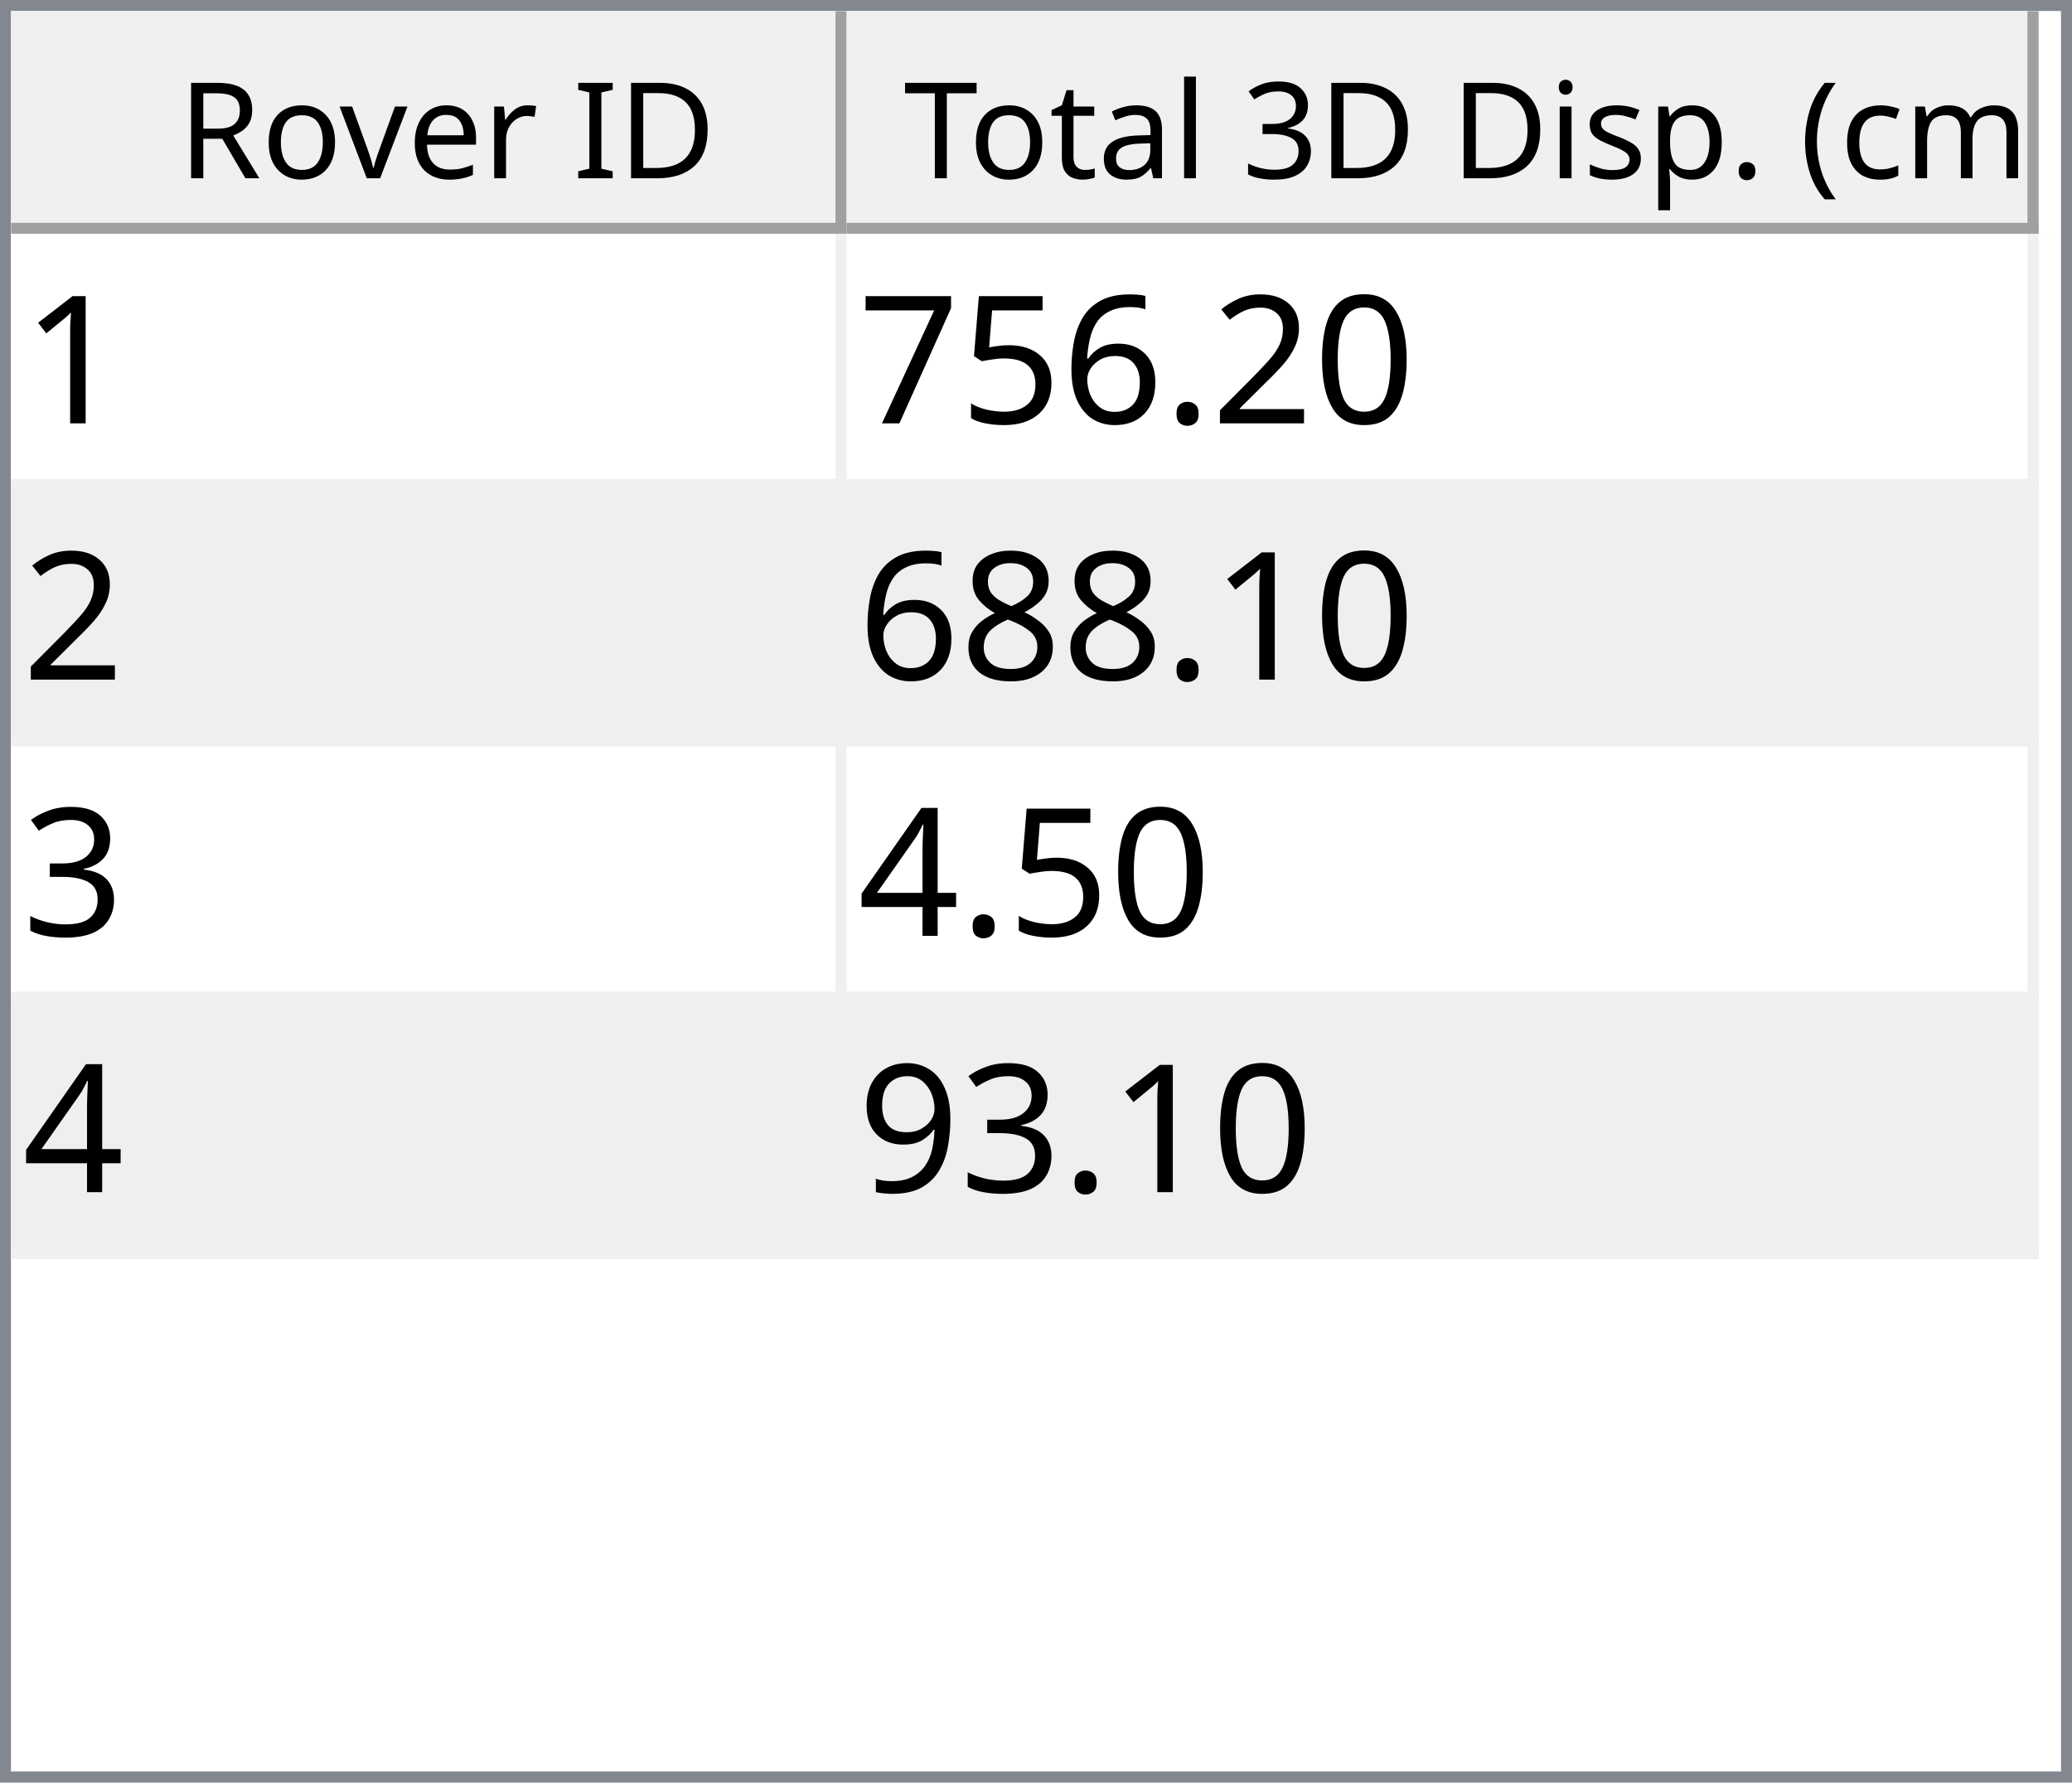
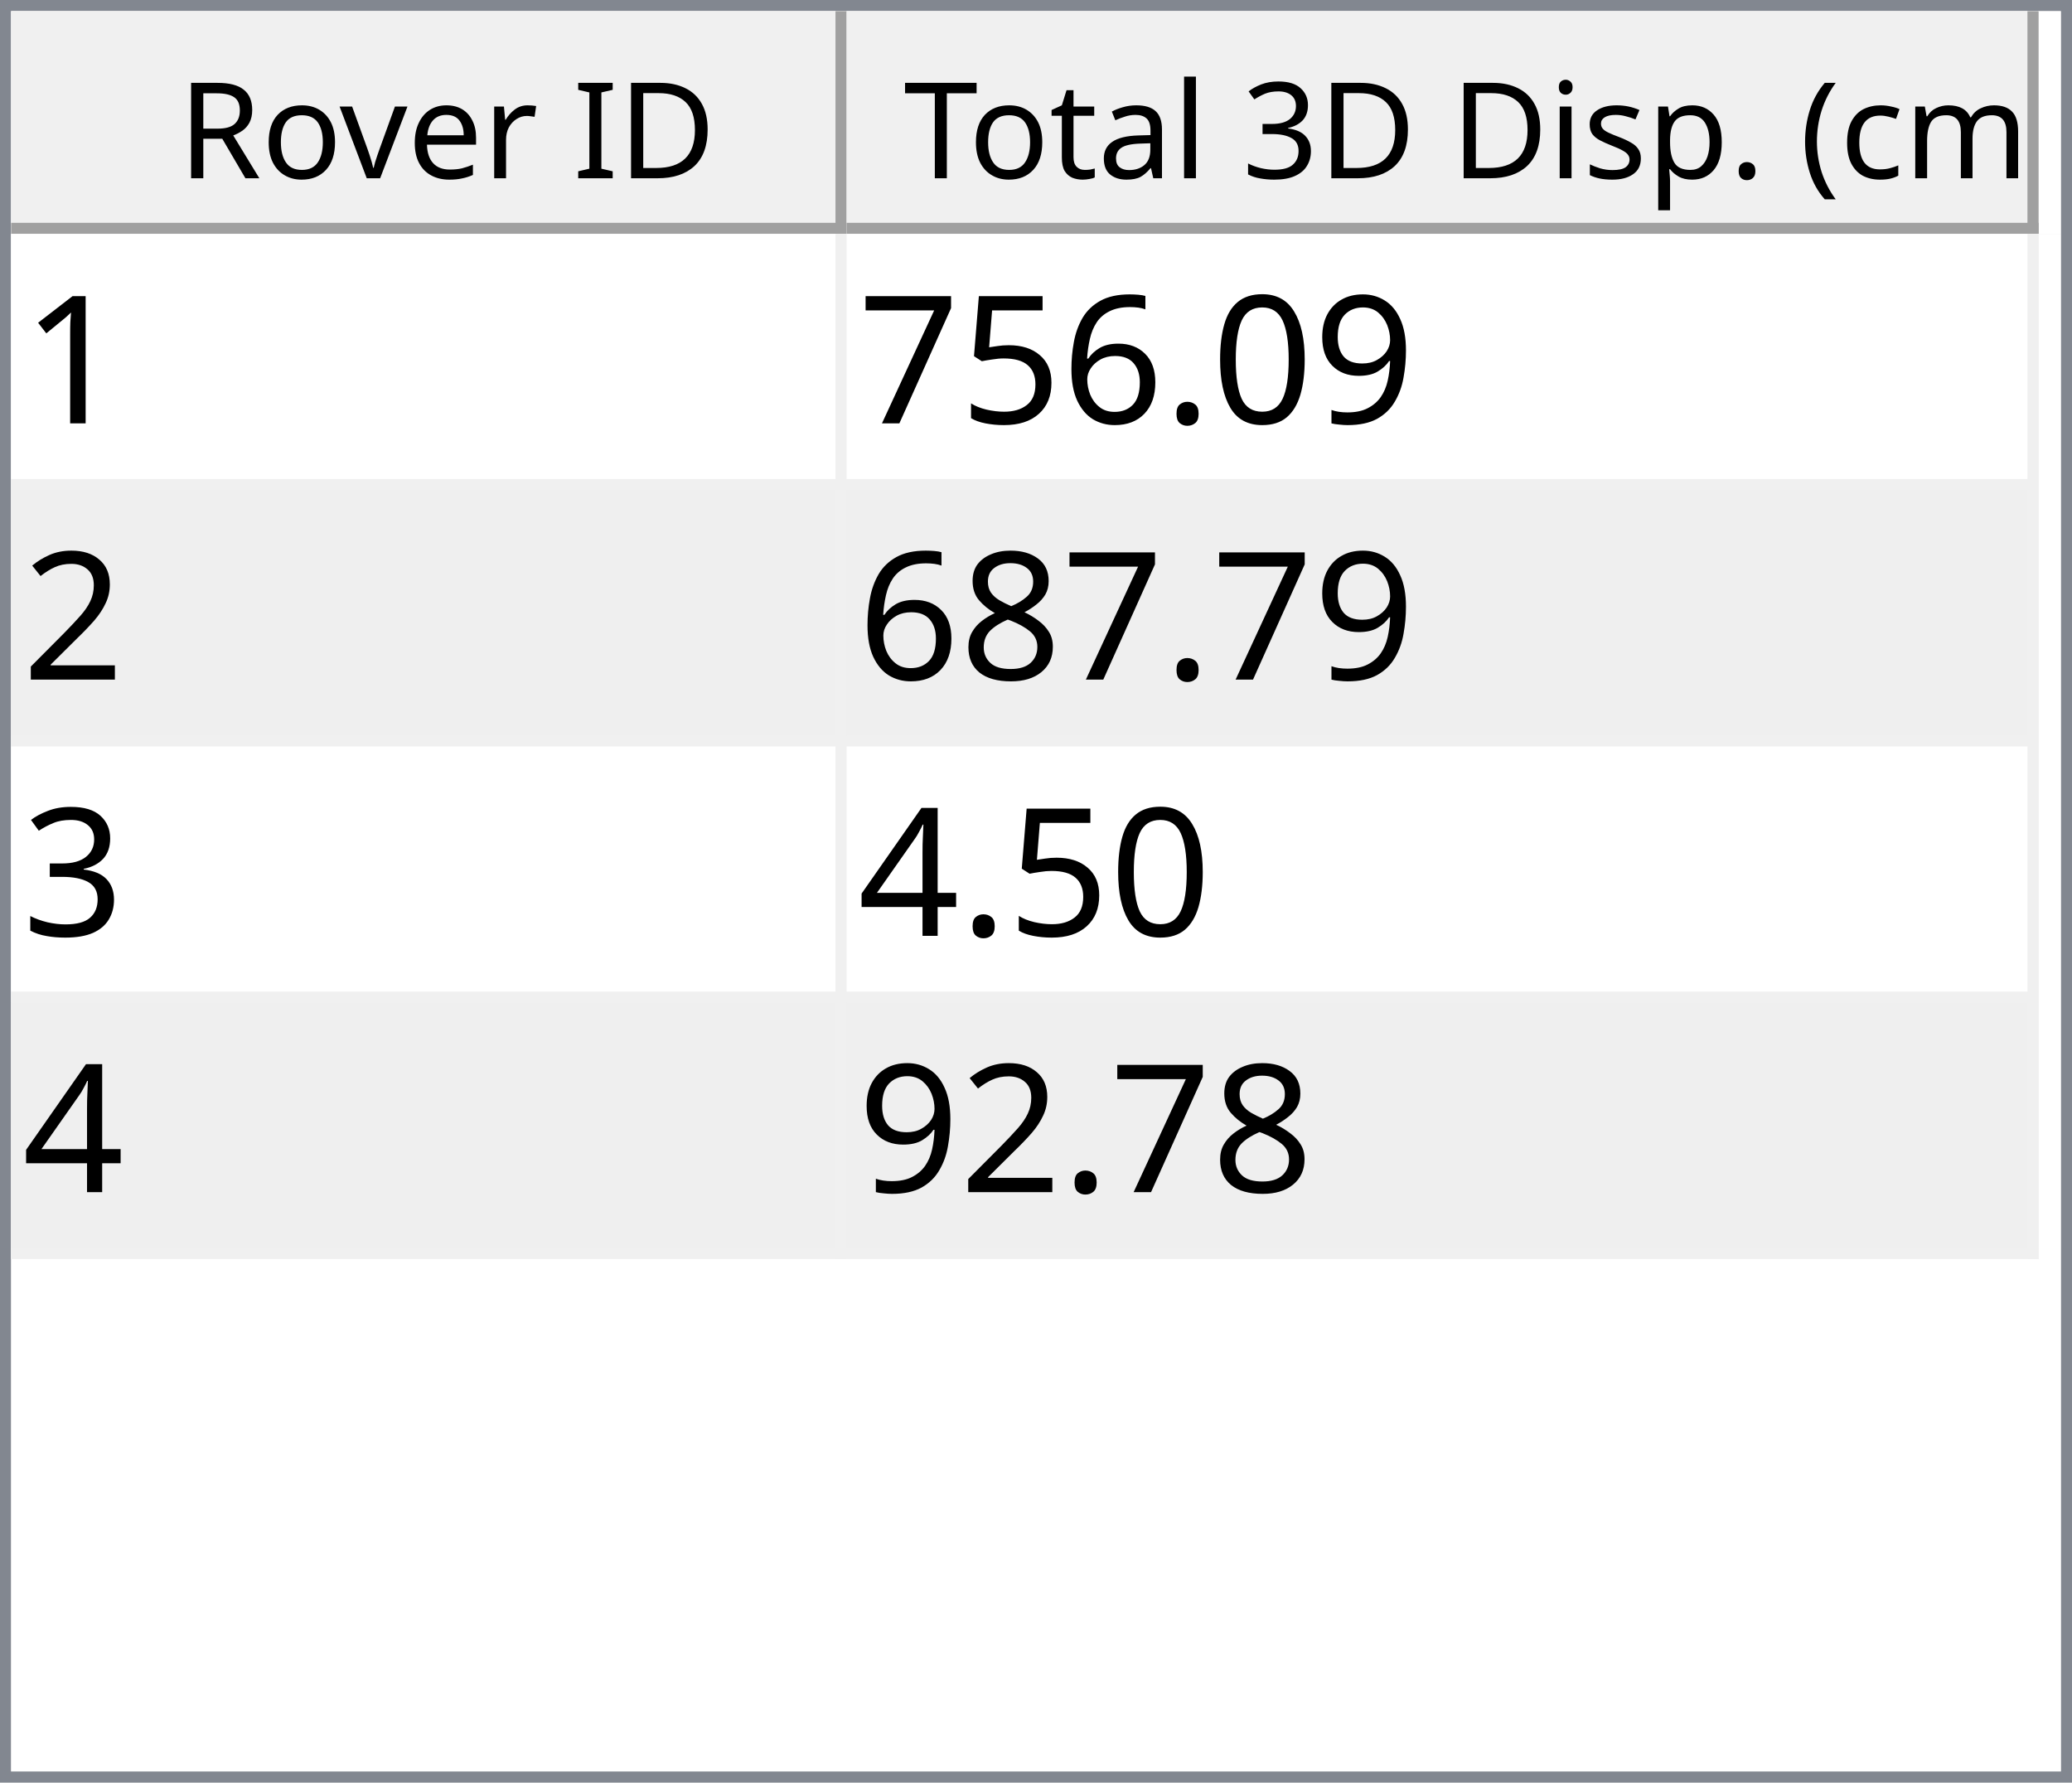
<svg xmlns="http://www.w3.org/2000/svg" style="fill-opacity:1; color-rendering:auto; color-interpolation:auto; text-rendering:auto; stroke:black; stroke-linecap:square; stroke-miterlimit:10; shape-rendering:auto; stroke-opacity:1; fill:black; stroke-dasharray:none; font-weight:normal; stroke-width:1; font-family:'Dialog'; font-style:normal; stroke-linejoin:miter; font-size:12px; stroke-dashoffset:0; image-rendering:auto;" width="186" height="160">
  <defs id="genericDefs" />
  <g>
    <defs id="defs1">
      <clipPath clipPathUnits="userSpaceOnUse" id="clipPath1">
        <path d="M0 0 L186 0 L186 160 L0 160 L0 0 Z" />
      </clipPath>
      <clipPath clipPathUnits="userSpaceOnUse" id="clipPath2">
        <path d="M0 0 L0 160 L186 160 L186 0 Z" />
      </clipPath>
      <clipPath clipPathUnits="userSpaceOnUse" id="clipPath3">
        <path d="M0 0 L0 20 L184 20 L184 0 Z" />
      </clipPath>
      <clipPath clipPathUnits="userSpaceOnUse" id="clipPath4">
        <path d="M0 0 L0 20 L75 20 L75 0 Z" />
      </clipPath>
      <clipPath clipPathUnits="userSpaceOnUse" id="clipPath5">
        <path d="M1 1 L1 19 L74 19 L74 1 Z" />
      </clipPath>
      <clipPath clipPathUnits="userSpaceOnUse" id="clipPath6">
        <path d="M0 0 L0 18 L73 18 L73 0 Z" />
      </clipPath>
      <clipPath clipPathUnits="userSpaceOnUse" id="clipPath7">
        <path d="M-0.5 -0.5 L-0.5 19.5 L74.5 19.5 L74.5 -0.5 Z" />
      </clipPath>
      <clipPath clipPathUnits="userSpaceOnUse" id="clipPath8">
        <path d="M0 0 L0 20 L107 20 L107 0 Z" />
      </clipPath>
      <clipPath clipPathUnits="userSpaceOnUse" id="clipPath9">
        <path d="M1 1 L1 19 L106 19 L106 1 Z" />
      </clipPath>
      <clipPath clipPathUnits="userSpaceOnUse" id="clipPath10">
        <path d="M0 0 L0 18 L105 18 L105 0 Z" />
      </clipPath>
      <clipPath clipPathUnits="userSpaceOnUse" id="clipPath11">
        <path d="M-0.5 -0.5 L-0.5 19.5 L106.5 19.5 L106.5 -0.5 Z" />
      </clipPath>
      <clipPath clipPathUnits="userSpaceOnUse" id="clipPath12">
        <path d="M0 0 L0 138 L184 138 L184 0 Z" />
      </clipPath>
      <clipPath clipPathUnits="userSpaceOnUse" id="clipPath13">
        <path d="M0 0 L0 92 L182 92 L182 0 Z" />
      </clipPath>
      <clipPath clipPathUnits="userSpaceOnUse" id="clipPath14">
        <path d="M-0.5 -0.5 L-0.5 91.5 L181.5 91.5 L181.5 -0.5 Z" />
      </clipPath>
      <clipPath clipPathUnits="userSpaceOnUse" id="clipPath15">
        <path d="M0 0 L0 22 L74 22 L74 0 Z" />
      </clipPath>
      <clipPath clipPathUnits="userSpaceOnUse" id="clipPath16">
        <path d="M0 0 L0 22 L106 22 L106 0 Z" />
      </clipPath>
      <font horiz-adv-x="64.551" id="font1">
        <font-face ascent="107.91" descent="25.098" units-per-em="100" style="font-style:normal; font-family:Segoe UI; font-weight:normal;" />
        <missing-glyph horiz-adv-x="64.551" d="M8.109 0 L8.109 68.266 L56.453 68.266 L56.453 0 L8.109 0 ZM15.328 7.234 L49.219 7.234 L49.219 61.031 L15.328 61.031 L15.328 7.234 Z" />
        <glyph unicode="D" horiz-adv-x="70.117" d="M9.188 0 L9.188 70.016 L28.516 70.016 Q65.531 70.016 65.531 35.891 Q65.531 19.672 55.25 9.836 Q44.969 0 27.734 0 L9.188 0 ZM17.391 62.594 L17.391 7.422 L27.828 7.422 Q41.609 7.422 49.273 14.797 Q56.938 22.172 56.938 35.688 Q56.938 62.594 28.328 62.594 L17.391 62.594 Z" />
        <glyph unicode="I" horiz-adv-x="26.611" d="M17.391 0 L9.188 0 L9.188 70.016 L17.391 70.016 L17.391 0 Z" />
        <glyph unicode=" " horiz-adv-x="27.393" d="" />
        <glyph unicode="r" horiz-adv-x="34.766" d="M34.188 41.891 Q32.078 43.5 28.125 43.5 Q23 43.5 19.555 38.672 Q16.109 33.844 16.109 25.484 L16.109 0 L8.109 0 L8.109 50 L16.109 50 L16.109 39.703 L16.312 39.703 Q18.016 44.969 21.531 47.922 Q25.047 50.875 29.391 50.875 Q32.516 50.875 34.188 50.203 L34.188 41.891 Z" />
        <glyph unicode="e" horiz-adv-x="52.295" d="M48.297 23 L12.984 23 Q13.188 14.656 17.484 10.109 Q21.781 5.562 29.297 5.562 Q37.75 5.562 44.828 11.141 L44.828 3.609 Q38.234 -1.172 27.391 -1.172 Q16.797 -1.172 10.742 5.641 Q4.688 12.453 4.688 24.812 Q4.688 36.469 11.305 43.82 Q17.922 51.172 27.734 51.172 Q37.547 51.172 42.922 44.828 Q48.297 38.484 48.297 27.203 L48.297 23 ZM40.094 29.781 Q40.047 36.719 36.75 40.578 Q33.453 44.438 27.594 44.438 Q21.922 44.438 17.969 40.383 Q14.016 36.328 13.094 29.781 L40.094 29.781 Z" />
        <glyph unicode="v" horiz-adv-x="47.9" d="M47.406 50 L27.484 0 L19.625 0 L0.688 50 L9.469 50 L22.172 13.672 Q23.578 9.672 23.922 6.688 L24.125 6.688 Q24.609 10.453 25.688 13.484 L38.969 50 L47.406 50 Z" />
        <glyph unicode="o" horiz-adv-x="58.594" d="M29 -1.172 Q17.922 -1.172 11.305 5.836 Q4.688 12.844 4.688 24.422 Q4.688 37.016 11.57 44.094 Q18.453 51.172 30.172 51.172 Q41.359 51.172 47.633 44.289 Q53.906 37.406 53.906 25.203 Q53.906 13.234 47.141 6.031 Q40.375 -1.172 29 -1.172 ZM29.594 44.438 Q21.875 44.438 17.383 39.188 Q12.891 33.938 12.891 24.703 Q12.891 15.828 17.43 10.695 Q21.969 5.562 29.594 5.562 Q37.359 5.562 41.531 10.594 Q45.703 15.625 45.703 24.906 Q45.703 34.281 41.531 39.359 Q37.359 44.438 29.594 44.438 Z" />
        <glyph unicode="R" horiz-adv-x="59.814" d="M59.375 0 L49.609 0 L37.891 19.625 Q36.281 22.359 34.766 24.289 Q33.25 26.219 31.664 27.438 Q30.078 28.656 28.25 29.219 Q26.422 29.781 24.125 29.781 L17.391 29.781 L17.391 0 L9.188 0 L9.188 70.016 L30.078 70.016 Q34.672 70.016 38.555 68.867 Q42.438 67.719 45.289 65.375 Q48.141 63.031 49.758 59.547 Q51.375 56.062 51.375 51.375 Q51.375 47.703 50.273 44.656 Q49.172 41.609 47.148 39.211 Q45.125 36.812 42.266 35.133 Q39.406 33.453 35.844 32.516 L35.844 32.328 Q37.594 31.547 38.891 30.547 Q40.188 29.547 41.359 28.18 Q42.531 26.812 43.68 25.078 Q44.828 23.344 46.234 21.047 L59.375 0 ZM17.391 62.594 L17.391 37.203 L28.516 37.203 Q31.594 37.203 34.203 38.133 Q36.812 39.062 38.719 40.797 Q40.625 42.531 41.703 45.047 Q42.781 47.562 42.781 50.688 Q42.781 56.297 39.141 59.445 Q35.5 62.594 28.609 62.594 L17.391 62.594 Z" />
        <glyph unicode=")" horiz-adv-x="30.176" d="M8.297 -15.922 L1.172 -15.922 Q16.406 2.344 16.406 26.812 Q16.406 51.469 1.078 70.016 L8.297 70.016 Q23.531 52.156 23.531 26.703 Q23.531 1.375 8.297 -15.922 Z" />
        <glyph unicode="m" horiz-adv-x="86.133" d="M79.109 0 L71.094 0 L71.094 28.719 Q71.094 37.016 68.531 40.727 Q65.969 44.438 59.906 44.438 Q54.781 44.438 51.195 39.75 Q47.609 35.062 47.609 28.516 L47.609 0 L39.594 0 L39.594 29.688 Q39.594 44.438 28.219 44.438 Q22.953 44.438 19.531 40.016 Q16.109 35.594 16.109 28.516 L16.109 0 L8.109 0 L8.109 50 L16.109 50 L16.109 42.094 L16.312 42.094 Q21.625 51.172 31.844 51.172 Q36.969 51.172 40.773 48.312 Q44.578 45.453 46 40.828 Q51.562 51.172 62.594 51.172 Q79.109 51.172 79.109 30.812 L79.109 0 Z" />
        <glyph unicode="c" horiz-adv-x="46.191" d="M42.188 2.297 Q36.422 -1.172 28.516 -1.172 Q17.828 -1.172 11.258 5.789 Q4.688 12.75 4.688 23.828 Q4.688 36.188 11.766 43.68 Q18.844 51.172 30.672 51.172 Q37.25 51.172 42.281 48.734 L42.281 40.531 Q36.719 44.438 30.375 44.438 Q22.703 44.438 17.797 38.945 Q12.891 33.453 12.891 24.516 Q12.891 15.719 17.508 10.641 Q22.125 5.562 29.891 5.562 Q36.422 5.562 42.188 9.906 L42.188 2.297 Z" />
        <glyph unicode="(" horiz-adv-x="30.176" d="M29.109 -15.922 L21.969 -15.922 Q6.844 1.375 6.844 26.703 Q6.844 52.156 21.969 70.016 L29.203 70.016 Q13.875 51.469 13.875 26.812 Q13.875 2.344 29.109 -15.922 Z" />
        <glyph unicode="." horiz-adv-x="21.68" d="M10.891 -1.078 Q8.641 -1.078 7.055 0.539 Q5.469 2.156 5.469 4.391 Q5.469 6.641 7.055 8.273 Q8.641 9.906 10.891 9.906 Q13.188 9.906 14.797 8.273 Q16.406 6.641 16.406 4.391 Q16.406 2.156 14.797 0.539 Q13.188 -1.078 10.891 -1.078 Z" />
        <glyph unicode="p" horiz-adv-x="58.789" d="M16.312 7.234 L16.109 7.234 L16.109 -23 L8.109 -23 L8.109 50 L16.109 50 L16.109 41.219 L16.312 41.219 Q22.219 51.172 33.594 51.172 Q43.266 51.172 48.688 44.461 Q54.109 37.75 54.109 26.469 Q54.109 13.922 48 6.375 Q41.891 -1.172 31.297 -1.172 Q21.578 -1.172 16.312 7.234 ZM16.109 27.391 L16.109 20.406 Q16.109 14.203 20.141 9.883 Q24.172 5.562 30.375 5.562 Q37.641 5.562 41.773 11.133 Q45.906 16.703 45.906 26.609 Q45.906 34.969 42.047 39.703 Q38.188 44.438 31.594 44.438 Q24.609 44.438 20.359 39.578 Q16.109 34.719 16.109 27.391 Z" />
        <glyph unicode="s" horiz-adv-x="42.432" d="M5.078 1.812 L5.078 10.406 Q11.625 5.562 19.484 5.562 Q30.031 5.562 30.031 12.594 Q30.031 14.594 29.125 15.992 Q28.219 17.391 26.68 18.461 Q25.141 19.531 23.07 20.383 Q21 21.234 18.609 22.172 Q15.281 23.484 12.766 24.828 Q10.25 26.172 8.57 27.859 Q6.891 29.547 6.031 31.695 Q5.172 33.844 5.172 36.719 Q5.172 40.234 6.789 42.945 Q8.406 45.656 11.086 47.484 Q13.766 49.312 17.211 50.242 Q20.656 51.172 24.312 51.172 Q30.812 51.172 35.938 48.922 L35.938 40.828 Q30.422 44.438 23.25 44.438 Q21 44.438 19.195 43.922 Q17.391 43.406 16.094 42.477 Q14.797 41.547 14.086 40.258 Q13.375 38.969 13.375 37.406 Q13.375 35.453 14.086 34.133 Q14.797 32.812 16.164 31.789 Q17.531 30.766 19.484 29.938 Q21.438 29.109 23.922 28.125 Q27.25 26.859 29.883 25.516 Q32.516 24.172 34.375 22.484 Q36.234 20.797 37.234 18.602 Q38.234 16.406 38.234 13.375 Q38.234 9.672 36.602 6.938 Q34.969 4.203 32.234 2.398 Q29.5 0.594 25.93 -0.289 Q22.359 -1.172 18.453 -1.172 Q10.75 -1.172 5.078 1.812 Z" />
        <glyph unicode="i" horiz-adv-x="24.219" d="M12.203 62.703 Q10.062 62.703 8.547 64.164 Q7.031 65.625 7.031 67.875 Q7.031 70.125 8.547 71.609 Q10.062 73.094 12.203 73.094 Q14.406 73.094 15.945 71.609 Q17.484 70.125 17.484 67.875 Q17.484 65.719 15.945 64.211 Q14.406 62.703 12.203 62.703 ZM16.109 0 L8.109 0 L8.109 50 L16.109 50 L16.109 0 Z" />
        <glyph unicode="3" horiz-adv-x="53.906" d="M46.531 19.828 Q46.531 15.094 44.75 11.211 Q42.969 7.328 39.719 4.57 Q36.469 1.812 31.93 0.297 Q27.391 -1.219 21.922 -1.219 Q11.922 -1.219 6 2.594 L6 11.188 Q13.094 5.609 22.219 5.609 Q25.875 5.609 28.828 6.539 Q31.781 7.469 33.906 9.227 Q36.031 10.984 37.18 13.477 Q38.328 15.969 38.328 19.094 Q38.328 32.812 18.797 32.812 L12.984 32.812 L12.984 39.594 L18.5 39.594 Q35.797 39.594 35.797 52.484 Q35.797 64.406 22.609 64.406 Q15.188 64.406 8.688 59.422 L8.688 67.188 Q15.375 71.188 24.609 71.188 Q29 71.188 32.57 69.969 Q36.141 68.75 38.68 66.555 Q41.219 64.359 42.609 61.281 Q44 58.203 44 54.5 Q44 40.672 30.031 36.719 L30.031 36.531 Q33.594 36.141 36.625 34.797 Q39.656 33.453 41.852 31.305 Q44.047 29.156 45.289 26.25 Q46.531 23.344 46.531 19.828 Z" />
        <glyph unicode="l" horiz-adv-x="24.219" d="M16.109 0 L8.109 0 L8.109 74.031 L16.109 74.031 L16.109 0 Z" />
        <glyph unicode="a" horiz-adv-x="50.879" d="M43.891 0 L35.891 0 L35.891 7.812 L35.688 7.812 Q30.469 -1.172 20.312 -1.172 Q12.844 -1.172 8.617 2.781 Q4.391 6.734 4.391 13.281 Q4.391 27.297 20.906 29.594 L35.891 31.688 Q35.891 44.438 25.594 44.438 Q16.547 44.438 9.281 38.281 L9.281 46.484 Q16.656 51.172 26.266 51.172 Q43.891 51.172 43.891 32.516 L43.891 0 ZM35.891 25.297 L23.828 23.641 Q18.266 22.859 15.43 20.875 Q12.594 18.891 12.594 13.875 Q12.594 10.203 15.211 7.883 Q17.828 5.562 22.172 5.562 Q28.125 5.562 32.008 9.742 Q35.891 13.922 35.891 20.312 L35.891 25.297 Z" />
        <glyph unicode="t" horiz-adv-x="33.887" d="M31.297 0.484 Q28.469 -1.078 23.828 -1.078 Q10.688 -1.078 10.688 13.578 L10.688 43.172 L2.094 43.172 L2.094 50 L10.688 50 L10.688 62.203 L18.703 64.797 L18.703 50 L31.297 50 L31.297 43.172 L18.703 43.172 L18.703 14.984 Q18.703 9.969 20.414 7.82 Q22.125 5.672 26.078 5.672 Q29.109 5.672 31.297 7.328 L31.297 0.484 Z" />
        <glyph unicode="T" horiz-adv-x="52.393" d="M50.594 62.594 L30.375 62.594 L30.375 0 L22.172 0 L22.172 62.594 L2 62.594 L2 70.016 L50.594 70.016 L50.594 62.594 Z" />
      </font>
      <font horiz-adv-x="75.0" id="font2">
        <font-face ascent="100.537" descent="21.973" units-per-em="100" style="font-style:normal; font-family:sans-serif; font-weight:normal;" />
        <missing-glyph horiz-adv-x="75.0" d="M12.5 0 L12.5 62.5 L62.5 62.5 L62.5 0 L12.5 0 ZM14.062 1.562 L60.938 1.562 L60.938 60.938 L14.062 60.938 L14.062 1.562 Z" />
        <glyph unicode="1" horiz-adv-x="55.615" d="M37.25 0 L28.469 0 L28.469 56 Q25.297 52.984 20.141 49.953 Q14.984 46.922 10.891 45.406 L10.891 53.906 Q18.266 57.375 23.781 62.305 Q29.297 67.234 31.594 71.875 L37.25 71.875 L37.25 0 Z" />
+         <glyph unicode="9" horiz-adv-x="55.615" d="M5.469 16.547 L13.922 17.328 Q14.984 11.375 18.016 8.688 Q21.047 6 25.781 6 Q29.828 6 32.883 7.859 Q35.938 9.719 37.891 12.82 Q39.844 15.922 41.164 21.195 Q42.484 26.469 42.484 31.938 Q42.484 32.516 42.438 33.688 Q39.797 29.5 35.234 26.883 Q30.672 24.266 25.344 24.266 Q16.453 24.266 10.305 30.711 Q4.156 37.156 4.156 47.703 Q4.156 58.594 10.578 65.234 Q17 71.875 26.656 71.875 Q33.641 71.875 39.43 68.117 Q45.219 64.359 48.219 57.398 Q51.219 50.438 51.219 37.25 Q51.219 23.531 48.242 15.406 Q45.266 7.281 39.383 3.031 Q33.5 -1.219 25.594 -1.219 Q17.188 -1.219 11.867 3.445 Q6.547 8.109 5.469 16.547 ZM41.453 48.141 Q41.453 55.719 37.43 60.156 Q33.406 64.594 27.734 64.594 Q21.875 64.594 17.531 59.812 Q13.188 55.031 13.188 47.406 Q13.188 40.578 17.312 36.305 Q21.438 32.031 27.484 32.031 Q33.594 32.031 37.523 36.305 Q41.453 40.578 41.453 48.141 Z" />
        <glyph unicode="0" horiz-adv-x="55.615" d="M4.156 35.297 Q4.156 48 6.766 55.742 Q9.375 63.484 14.523 67.68 Q19.672 71.875 27.484 71.875 Q33.25 71.875 37.594 69.555 Q41.938 67.234 44.773 62.867 Q47.609 58.5 49.219 52.227 Q50.828 45.953 50.828 35.297 Q50.828 22.703 48.242 14.969 Q45.656 7.234 40.508 3.008 Q35.359 -1.219 27.484 -1.219 Q17.141 -1.219 11.234 6.203 Q4.156 15.141 4.156 35.297 ZM13.188 35.297 Q13.188 17.672 17.312 11.836 Q21.438 6 27.484 6 Q33.547 6 37.672 11.859 Q41.797 17.719 41.797 35.297 Q41.797 52.984 37.672 58.789 Q33.547 64.594 27.391 64.594 Q21.344 64.594 17.719 59.469 Q13.188 52.938 13.188 35.297 Z" />
-         <glyph unicode="2" horiz-adv-x="55.615" d="M50.344 8.453 L50.344 0 L3.031 0 Q2.938 3.172 4.047 6.109 Q5.859 10.938 9.836 15.625 Q13.812 20.312 21.344 26.469 Q33.016 36.031 37.117 41.625 Q41.219 47.219 41.219 52.203 Q41.219 57.422 37.477 61.008 Q33.734 64.594 27.734 64.594 Q21.391 64.594 17.578 60.789 Q13.766 56.984 13.719 50.25 L4.688 51.172 Q5.609 61.281 11.664 66.578 Q17.719 71.875 27.938 71.875 Q38.234 71.875 44.242 66.164 Q50.25 60.453 50.25 52 Q50.25 47.703 48.492 43.555 Q46.734 39.406 42.656 34.812 Q38.578 30.219 29.109 22.219 Q21.188 15.578 18.945 13.211 Q16.703 10.844 15.234 8.453 L50.344 8.453 Z" />
        <glyph unicode="." horiz-adv-x="27.783" d="M9.078 0 L9.078 10.016 L19.094 10.016 L19.094 0 L9.078 0 Z" />
        <glyph unicode="6" horiz-adv-x="55.615" d="M49.75 54.047 L41.016 53.375 Q39.844 58.547 37.703 60.891 Q34.125 64.656 28.906 64.656 Q24.703 64.656 21.531 62.312 Q17.391 59.281 14.992 53.469 Q12.594 47.656 12.5 36.922 Q15.672 41.75 20.266 44.094 Q24.859 46.438 29.891 46.438 Q38.672 46.438 44.852 39.969 Q51.031 33.5 51.031 23.25 Q51.031 16.5 48.125 10.719 Q45.219 4.938 40.141 1.859 Q35.062 -1.219 28.609 -1.219 Q17.625 -1.219 10.695 6.859 Q3.766 14.938 3.766 33.5 Q3.766 54.25 11.422 63.672 Q18.109 71.875 29.438 71.875 Q37.891 71.875 43.289 67.141 Q48.688 62.406 49.75 54.047 ZM13.875 23.188 Q13.875 18.656 15.797 14.508 Q17.719 10.359 21.188 8.18 Q24.656 6 28.469 6 Q34.031 6 38.039 10.492 Q42.047 14.984 42.047 22.703 Q42.047 30.125 38.086 34.398 Q34.125 38.672 28.125 38.672 Q22.172 38.672 18.023 34.398 Q13.875 30.125 13.875 23.188 Z" />
        <glyph unicode="5" horiz-adv-x="55.615" d="M4.156 18.75 L13.375 19.531 Q14.406 12.797 18.141 9.398 Q21.875 6 27.156 6 Q33.5 6 37.891 10.789 Q42.281 15.578 42.281 23.484 Q42.281 31 38.062 35.352 Q33.844 39.703 27 39.703 Q22.75 39.703 19.336 37.773 Q15.922 35.844 13.969 32.766 L5.719 33.844 L12.641 70.609 L48.25 70.609 L48.25 62.203 L19.672 62.203 L15.828 42.969 Q22.266 47.469 29.344 47.469 Q38.719 47.469 45.164 40.969 Q51.609 34.469 51.609 24.266 Q51.609 14.547 45.953 7.469 Q39.062 -1.219 27.156 -1.219 Q17.391 -1.219 11.211 4.25 Q5.031 9.719 4.156 18.75 Z" />
        <glyph unicode="7" horiz-adv-x="55.615" d="M4.734 62.203 L4.734 70.656 L51.078 70.656 L51.078 63.812 Q44.234 56.547 37.523 44.484 Q30.812 32.422 27.156 19.672 Q24.516 10.688 23.781 0 L14.75 0 Q14.891 8.453 18.062 20.414 Q21.234 32.375 27.172 43.484 Q33.109 54.594 39.797 62.203 L4.734 62.203 Z" />
+         <glyph unicode="2" horiz-adv-x="55.615" d="M50.344 8.453 L50.344 0 L3.031 0 Q2.938 3.172 4.047 6.109 Q5.859 10.938 9.836 15.625 Q13.812 20.312 21.344 26.469 Q33.016 36.031 37.117 41.625 Q41.219 47.219 41.219 52.203 Q41.219 57.422 37.477 61.008 Q33.734 64.594 27.734 64.594 Q21.391 64.594 17.578 60.789 Q13.766 56.984 13.719 50.25 L4.688 51.172 Q5.609 61.281 11.664 66.578 Q17.719 71.875 27.938 71.875 Q38.234 71.875 44.242 66.164 Q50.25 60.453 50.25 52 Q50.25 47.703 48.492 43.555 Q46.734 39.406 42.656 34.812 Q38.578 30.219 29.109 22.219 Q21.188 15.578 18.945 13.211 Q16.703 10.844 15.234 8.453 L50.344 8.453 Z" />
        <glyph unicode="8" horiz-adv-x="55.615" d="M17.672 38.812 Q12.203 40.828 9.57 44.539 Q6.938 48.25 6.938 53.422 Q6.938 61.234 12.555 66.555 Q18.172 71.875 27.484 71.875 Q36.859 71.875 42.578 66.43 Q48.297 60.984 48.297 53.172 Q48.297 48.188 45.68 44.508 Q43.062 40.828 37.75 38.812 Q44.344 36.672 47.781 31.883 Q51.219 27.094 51.219 20.453 Q51.219 11.281 44.727 5.031 Q38.234 -1.219 27.641 -1.219 Q17.047 -1.219 10.547 5.055 Q4.047 11.328 4.047 20.703 Q4.047 27.688 7.594 32.398 Q11.141 37.109 17.672 38.812 ZM15.922 53.719 Q15.922 48.641 19.195 45.414 Q22.469 42.188 27.688 42.188 Q32.766 42.188 36.016 45.383 Q39.266 48.578 39.266 53.219 Q39.266 58.062 35.914 61.359 Q32.562 64.656 27.594 64.656 Q22.562 64.656 19.242 61.43 Q15.922 58.203 15.922 53.719 ZM13.094 20.656 Q13.094 16.891 14.875 13.375 Q16.656 9.859 20.172 7.93 Q23.688 6 27.734 6 Q34.031 6 38.133 10.055 Q42.234 14.109 42.234 20.359 Q42.234 26.703 38.016 30.859 Q33.797 35.016 27.438 35.016 Q21.234 35.016 17.164 30.914 Q13.094 26.812 13.094 20.656 Z" />
        <glyph unicode="3" horiz-adv-x="55.615" d="M4.203 18.891 L12.984 20.062 Q14.5 12.594 18.141 9.297 Q21.781 6 27 6 Q33.203 6 37.477 10.297 Q41.75 14.594 41.75 20.953 Q41.75 27 37.797 30.93 Q33.844 34.859 27.734 34.859 Q25.25 34.859 21.531 33.891 L22.516 41.609 Q23.391 41.5 23.922 41.5 Q29.547 41.5 34.039 44.43 Q38.531 47.359 38.531 53.469 Q38.531 58.297 35.258 61.477 Q31.984 64.656 26.812 64.656 Q21.688 64.656 18.266 61.43 Q14.844 58.203 13.875 51.766 L5.078 53.328 Q6.688 62.156 12.398 67.016 Q18.109 71.875 26.609 71.875 Q32.469 71.875 37.398 69.359 Q42.328 66.844 44.945 62.5 Q47.562 58.156 47.562 53.266 Q47.562 48.641 45.07 44.828 Q42.578 41.016 37.703 38.766 Q44.047 37.312 47.562 32.695 Q51.078 28.078 51.078 21.141 Q51.078 11.766 44.242 5.25 Q37.406 -1.266 26.953 -1.266 Q17.531 -1.266 11.305 4.352 Q5.078 9.969 4.203 18.891 Z" />
        <glyph unicode="4" horiz-adv-x="55.615" d="M32.328 0 L32.328 17.141 L1.266 17.141 L1.266 25.203 L33.938 71.578 L41.109 71.578 L41.109 25.203 L50.781 25.203 L50.781 17.141 L41.109 17.141 L41.109 0 L32.328 0 ZM32.328 25.203 L32.328 57.469 L9.906 25.203 L32.328 25.203 Z" />
-         <glyph unicode="9" horiz-adv-x="55.615" d="M5.469 16.547 L13.922 17.328 Q14.984 11.375 18.016 8.688 Q21.047 6 25.781 6 Q29.828 6 32.883 7.859 Q35.938 9.719 37.891 12.82 Q39.844 15.922 41.164 21.195 Q42.484 26.469 42.484 31.938 Q42.484 32.516 42.438 33.688 Q39.797 29.5 35.234 26.883 Q30.672 24.266 25.344 24.266 Q16.453 24.266 10.305 30.711 Q4.156 37.156 4.156 47.703 Q4.156 58.594 10.578 65.234 Q17 71.875 26.656 71.875 Q33.641 71.875 39.43 68.117 Q45.219 64.359 48.219 57.398 Q51.219 50.438 51.219 37.25 Q51.219 23.531 48.242 15.406 Q45.266 7.281 39.383 3.031 Q33.5 -1.219 25.594 -1.219 Q17.188 -1.219 11.867 3.445 Q6.547 8.109 5.469 16.547 ZM41.453 48.141 Q41.453 55.719 37.43 60.156 Q33.406 64.594 27.734 64.594 Q21.875 64.594 17.531 59.812 Q13.188 55.031 13.188 47.406 Q13.188 40.578 17.312 36.305 Q21.438 32.031 27.484 32.031 Q33.594 32.031 37.523 36.305 Q41.453 40.578 41.453 48.141 Z" />
      </font>
    </defs>
    <g style="fill:white; stroke:white;">
      <rect x="0" y="0" width="186" style="clip-path:url(#clipPath1); stroke:none;" height="160" />
    </g>
    <g style="fill:white; text-rendering:optimizeSpeed; color-rendering:optimizeSpeed; image-rendering:optimizeSpeed; shape-rendering:crispEdges; stroke:white; color-interpolation:sRGB;">
      <rect x="0" width="186" height="160" y="0" style="stroke:none;" />
      <path style="stroke:none;" d="M0 160 L186 160 L186 0 L0 0 Z" />
    </g>
    <g style="fill:rgb(240,240,240); font-family:'Segoe UI'; stroke:rgb(240,240,240);">
      <rect x="0" y="0" width="186" style="clip-path:url(#clipPath2); stroke:none;" height="160" />
    </g>
    <g style="fill:rgb(130,135,144); font-family:'Segoe UI'; stroke:rgb(130,135,144);">
      <path d="M0 0 L186 0 L186 160 L0 160 L0 0 ZM1 1 L185 1 L185 159 L1 159 L1 1 Z" style="fill-rule:evenodd; clip-path:url(#clipPath2); stroke:none;" />
    </g>
    <g style="fill:white; font-family:'Segoe UI'; stroke:white;" transform="translate(1,1)">
      <rect x="0" y="0" width="184" style="clip-path:url(#clipPath3); stroke:none;" height="20" />
    </g>
    <g style="fill:rgb(240,240,240); font-family:'Segoe UI'; stroke:rgb(240,240,240);" transform="translate(1,1)">
      <rect x="0" y="0" width="75" style="clip-path:url(#clipPath4); stroke:none;" height="20" />
    </g>
    <g style="font-family:'Segoe UI';" transform="translate(2,2)">
      <text x="14" xml:space="preserve" y="14" style="clip-path:url(#clipPath6); stroke:none;">Rover ID</text>
    </g>
    <g style="fill:rgb(160,160,160); font-family:'Segoe UI'; stroke:rgb(160,160,160); stroke-linejoin:bevel;" transform="translate(1.5,1.5)">
      <line x1="74" x2="74" y1="0" style="fill:none; clip-path:url(#clipPath7);" y2="19" />
    </g>
    <g style="fill:rgb(160,160,160); font-family:'Segoe UI'; stroke:rgb(160,160,160); stroke-linejoin:bevel;" transform="matrix(1,0,0,1,1,1) translate(0.5,0.5)">
      <line x1="0" x2="74" y1="19" style="fill:none; clip-path:url(#clipPath7);" y2="19" />
    </g>
    <g style="fill:rgb(240,240,240); font-family:'Segoe UI'; stroke:rgb(240,240,240);" transform="translate(76,1)">
      <rect x="0" y="0" width="107" style="clip-path:url(#clipPath8); stroke:none;" height="20" />
    </g>
    <g style="font-family:'Segoe UI';" transform="translate(77,2)">
      <text x="1" xml:space="preserve" y="14" style="clip-path:url(#clipPath10); stroke:none;"> Total 3D Disp. (cm)</text>
    </g>
    <g style="fill:rgb(160,160,160); font-family:'Segoe UI'; stroke:rgb(160,160,160); stroke-linejoin:bevel;" transform="translate(76.5,1.5)">
      <line x1="106" x2="106" y1="0" style="fill:none; clip-path:url(#clipPath11);" y2="19" />
    </g>
    <g style="fill:rgb(160,160,160); font-family:'Segoe UI'; stroke:rgb(160,160,160); stroke-linejoin:bevel;" transform="matrix(1,0,0,1,76,1) translate(0.5,0.5)">
      <line x1="0" x2="106" y1="19" style="fill:none; clip-path:url(#clipPath11);" y2="19" />
    </g>
    <g style="fill:white; font-family:'Segoe UI'; stroke:white;" transform="translate(1,21)">
      <rect x="0" y="0" width="184" style="clip-path:url(#clipPath12); stroke:none;" height="138" />
    </g>
    <g style="fill:rgb(240,240,240); font-size:16px; font-family:sans-serif; stroke:rgb(240,240,240);" transform="translate(1,21)">
      <rect x="0" y="0" width="182" style="clip-path:url(#clipPath13); stroke:none;" height="92" />
      <line transform="translate(0.5,0.5)" x1="0" x2="181" y1="22" style="clip-path:url(#clipPath14); fill:none; stroke-linejoin:bevel;" y2="22" />
    </g>
    <g transform="matrix(1,0,0,1,1,21) translate(0.5,0.5)" style="fill:rgb(240,240,240); font-size:16px; font-family:sans-serif; stroke:rgb(240,240,240); stroke-linejoin:bevel;">
      <line x1="0" x2="181" y1="45" style="fill:none; clip-path:url(#clipPath14);" y2="45" />
    </g>
    <g transform="matrix(1,0,0,1,1,21) translate(0.5,0.5)" style="fill:rgb(240,240,240); font-size:16px; font-family:sans-serif; stroke:rgb(240,240,240); stroke-linejoin:bevel;">
      <line x1="0" x2="181" y1="68" style="fill:none; clip-path:url(#clipPath14);" y2="68" />
    </g>
    <g transform="matrix(1,0,0,1,1,21) translate(0.5,0.5)" style="fill:rgb(240,240,240); font-size:16px; font-family:sans-serif; stroke:rgb(240,240,240); stroke-linejoin:bevel;">
      <line x1="0" x2="181" y1="91" style="fill:none; clip-path:url(#clipPath14);" y2="91" />
    </g>
    <g transform="matrix(1,0,0,1,1,21) translate(0.5,0.5)" style="fill:rgb(240,240,240); font-size:16px; font-family:sans-serif; stroke:rgb(240,240,240); stroke-linejoin:bevel;">
      <line x1="74" x2="74" y1="0" style="fill:none; clip-path:url(#clipPath14);" y2="91" />
    </g>
    <g transform="matrix(1,0,0,1,1,21) translate(0.5,0.5)" style="fill:rgb(240,240,240); font-size:16px; font-family:sans-serif; stroke:rgb(240,240,240); stroke-linejoin:bevel;">
      <line x1="181" x2="181" y1="0" style="fill:none; clip-path:url(#clipPath14);" y2="91" />
    </g>
    <g style="fill:white; font-size:16px; font-family:sans-serif; stroke:white;" transform="matrix(1,0,0,1,1,21)">
      <rect x="0" y="0" width="74" style="clip-path:url(#clipPath15); stroke:none;" height="22" />
      <text x="1" y="17" style="fill:black; clip-path:url(#clipPath15); stroke:none;" xml:space="preserve">1</text>
    </g>
    <g style="fill:white; font-size:16px; font-family:sans-serif; stroke:white;" transform="matrix(1,0,0,1,1,21) translate(75,0)">
      <rect x="0" y="0" width="106" style="clip-path:url(#clipPath16); stroke:none;" height="22" />
-       <text x="1" y="17" style="fill:black; clip-path:url(#clipPath16); stroke:none;" xml:space="preserve">756.20</text>
+       <text x="1" y="17" style="fill:black; clip-path:url(#clipPath16); stroke:none;" xml:space="preserve">756.09</text>
    </g>
    <g style="fill:rgb(239,239,239); font-size:16px; font-family:sans-serif; stroke:rgb(239,239,239);" transform="matrix(1,0,0,1,1,21) translate(0,23)">
      <rect x="0" y="0" width="74" style="clip-path:url(#clipPath15); stroke:none;" height="22" />
      <text x="1" y="17" style="fill:black; clip-path:url(#clipPath15); stroke:none;" xml:space="preserve">2</text>
    </g>
    <g style="fill:rgb(239,239,239); font-size:16px; font-family:sans-serif; stroke:rgb(239,239,239);" transform="matrix(1,0,0,1,1,21) translate(75,23)">
      <rect x="0" y="0" width="106" style="clip-path:url(#clipPath16); stroke:none;" height="22" />
-       <text x="1" y="17" style="fill:black; clip-path:url(#clipPath16); stroke:none;" xml:space="preserve">688.10</text>
+       <text x="1" y="17" style="fill:black; clip-path:url(#clipPath16); stroke:none;" xml:space="preserve">687.79</text>
    </g>
    <g style="fill:white; font-size:16px; font-family:sans-serif; stroke:white;" transform="matrix(1,0,0,1,1,21) translate(0,46)">
      <rect x="0" y="0" width="74" style="clip-path:url(#clipPath15); stroke:none;" height="22" />
      <text x="1" y="17" style="fill:black; clip-path:url(#clipPath15); stroke:none;" xml:space="preserve">3</text>
    </g>
    <g style="fill:white; font-size:16px; font-family:sans-serif; stroke:white;" transform="matrix(1,0,0,1,1,21) translate(75,46)">
      <rect x="0" y="0" width="106" style="clip-path:url(#clipPath16); stroke:none;" height="22" />
      <text x="1" y="17" style="fill:black; clip-path:url(#clipPath16); stroke:none;" xml:space="preserve">4.50</text>
    </g>
    <g style="fill:rgb(239,239,239); font-size:16px; font-family:sans-serif; stroke:rgb(239,239,239);" transform="matrix(1,0,0,1,1,21) translate(0,69)">
      <rect x="0" y="0" width="74" style="clip-path:url(#clipPath15); stroke:none;" height="22" />
      <text x="1" y="17" style="fill:black; clip-path:url(#clipPath15); stroke:none;" xml:space="preserve">4</text>
    </g>
    <g style="fill:rgb(239,239,239); font-size:16px; font-family:sans-serif; stroke:rgb(239,239,239);" transform="matrix(1,0,0,1,1,21) translate(75,69)">
      <rect x="0" y="0" width="106" style="clip-path:url(#clipPath16); stroke:none;" height="22" />
-       <text x="1" y="17" style="fill:black; clip-path:url(#clipPath16); stroke:none;" xml:space="preserve">93.10</text>
+       <text x="1" y="17" style="fill:black; clip-path:url(#clipPath16); stroke:none;" xml:space="preserve">92.78</text>
    </g>
  </g>
</svg>
